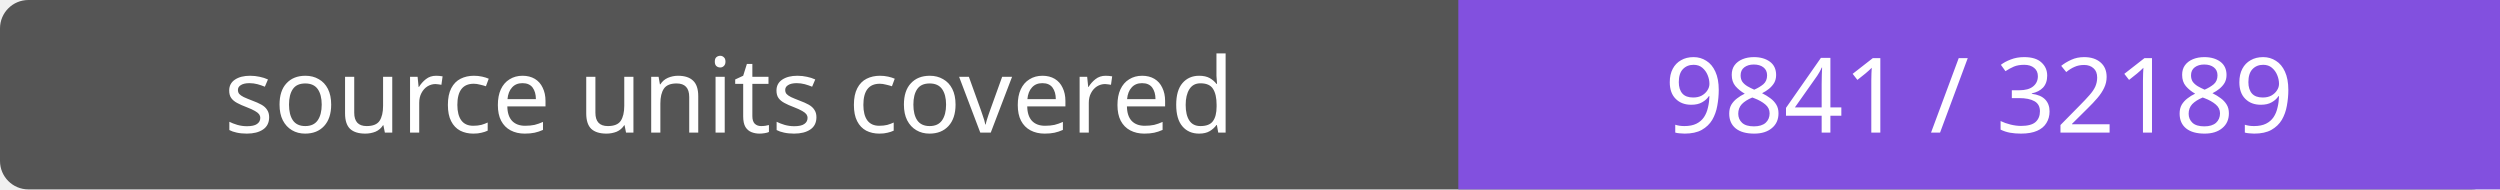
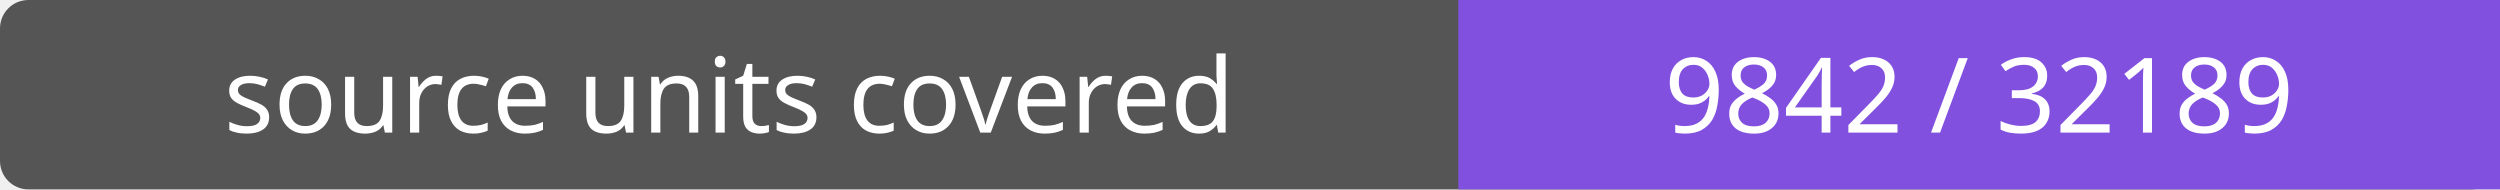
- <svg xmlns="http://www.w3.org/2000/svg" width="264" height="20" role="img" aria-label="source units covered: 9841 / 32189">
+ <svg xmlns="http://www.w3.org/2000/svg" width="264" height="20" role="img" aria-label="source units covered: 9842 / 32189">
  <rect width="264" height="20" rx="3" fill="#555" />
  <path fill="#8250df" d="M154 0h110v20H154z" />
  <g fill="#fff" text-anchor="middle" font-family="Verdana,sans-serif" font-size="11">
    <text x="77.0" y="14">source units covered</text>
-     <text x="209.0" y="14">9841 / 32189</text>
+     <text x="209.0" y="14">9842 / 32189</text>
  </g>
</svg>
